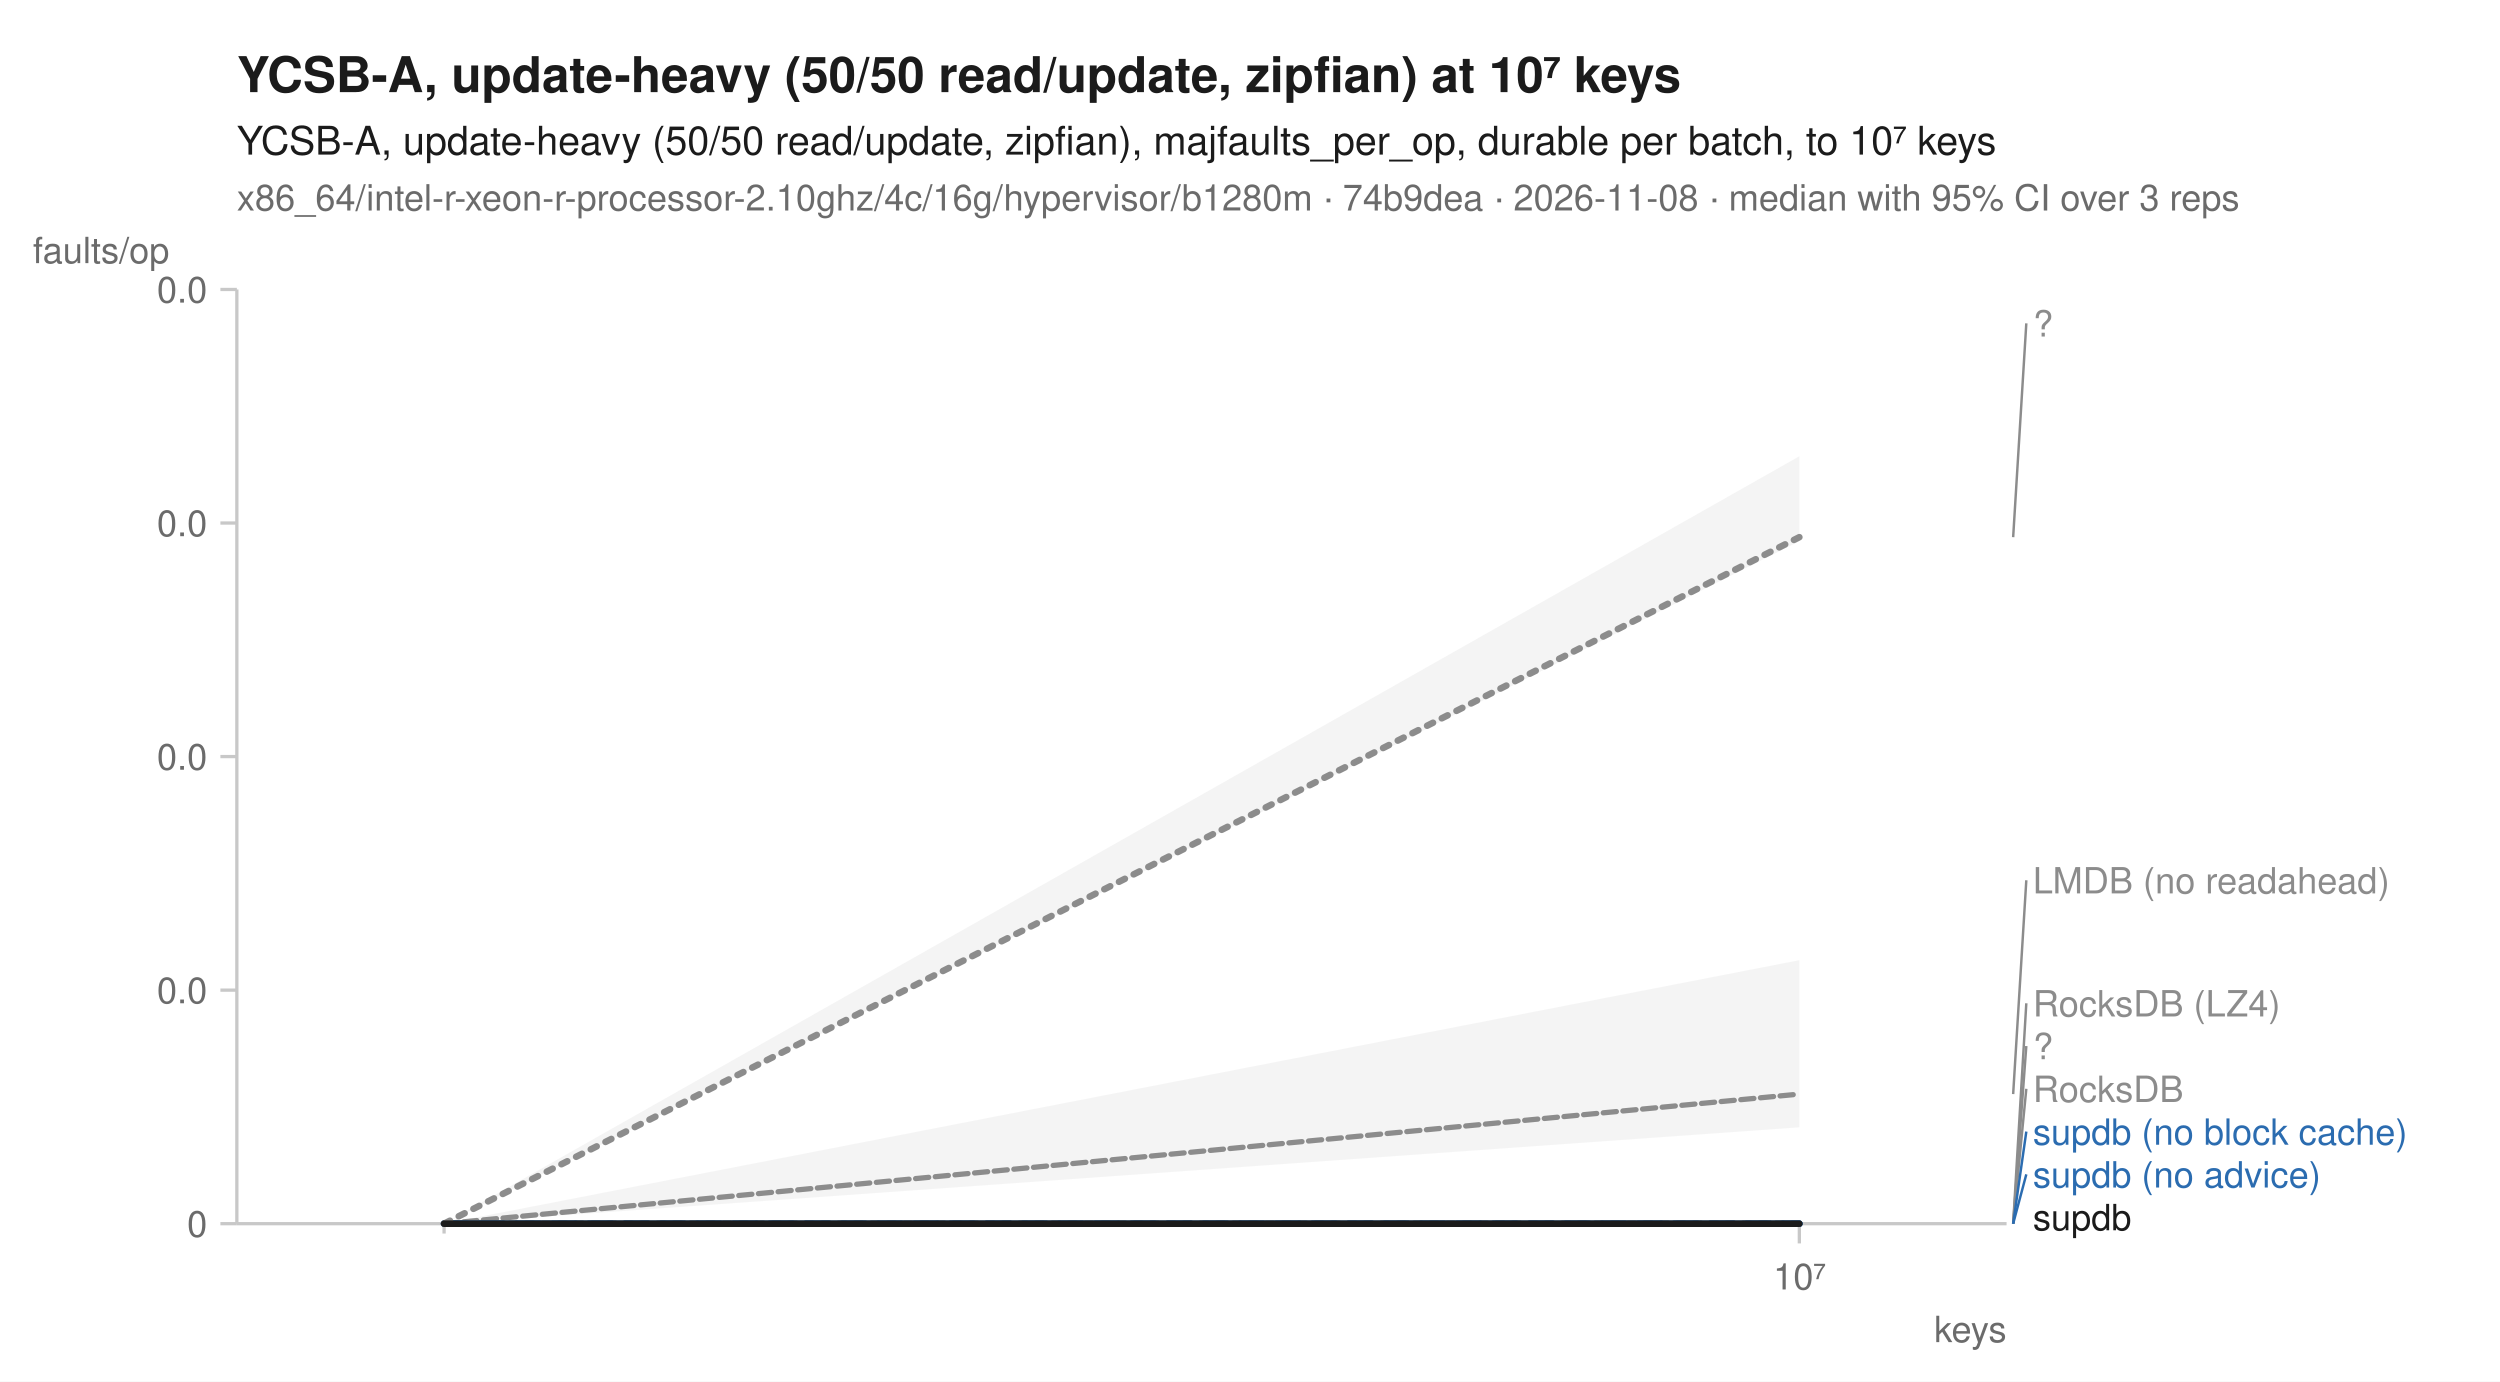
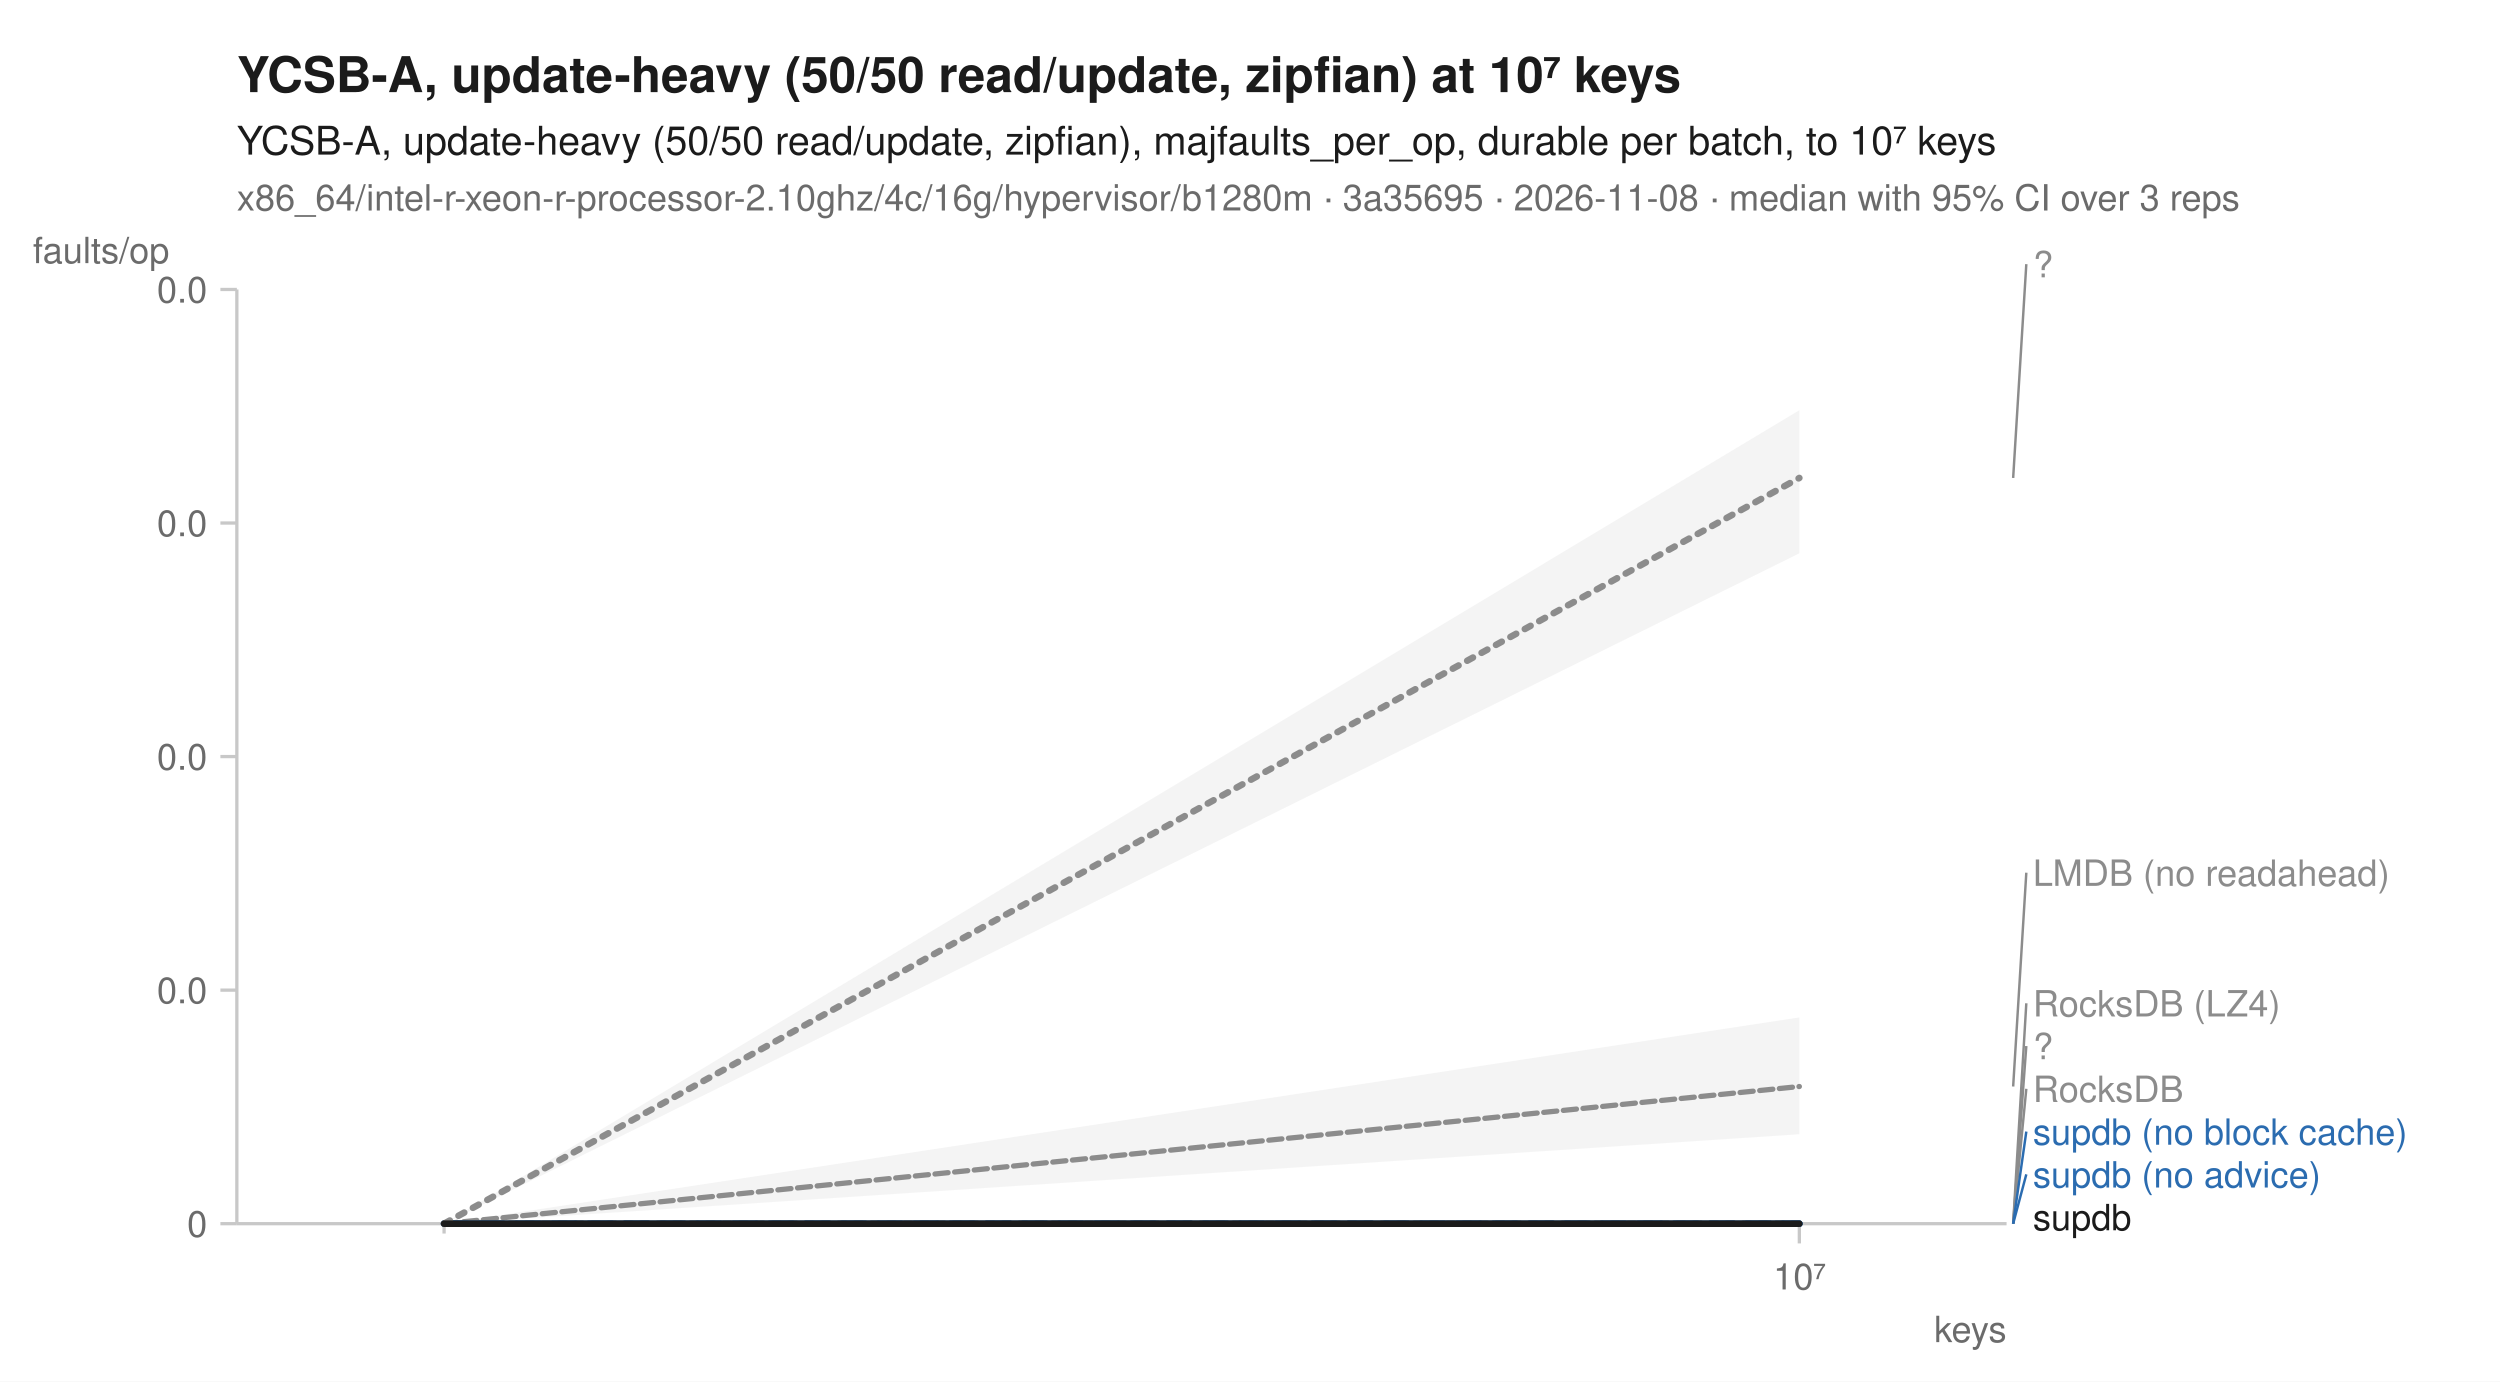
<svg xmlns="http://www.w3.org/2000/svg" width="760" height="420" viewBox="0 0 760 420" font-family="-apple-system, BlinkMacSystemFont, 'Segoe UI', Helvetica, Arial, sans-serif" fill="#1b1b1b">
  <rect width="760" height="420" fill="white" />
  <text x="72" y="28" font-size="15" font-weight="600">YCSB-A, update-heavy (50/50 read/update, zipfian) at 10⁷ keys</text>
  <text x="72" y="47" font-size="12">YCSB-A, update-heavy (50/50 read/update, zipfian), majfaults_per_op, durable per batch, to 10⁷ keys</text>
-   <text x="72" y="64" font-size="11" fill="#6b6b6b">x86_64/intel-r-xeon-r-processor-2.10ghz/4c/16g/hypervisor/b1280m · 74b9dea · 2026-11-08 · median with 95% CI over 3 reps</text>
+   <text x="72" y="64" font-size="11" fill="#6b6b6b">x86_64/intel-r-xeon-r-processor-2.10ghz/4c/16g/hypervisor/b1280m · 3a35695 · 2026-11-08 · median with 95% CI over 3 reps</text>
  <line x1="72" y1="372" x2="610" y2="372" stroke="#c8c8c8" stroke-width="1" />
  <line x1="72" y1="88" x2="72" y2="372" stroke="#c8c8c8" stroke-width="1" />
  <line x1="135.0" y1="372" x2="135.0" y2="375" stroke="#c8c8c8" stroke-width="1" />
  <line x1="547.0" y1="372" x2="547.0" y2="378" stroke="#c8c8c8" stroke-width="1" />
  <text x="547.0" y="392" font-size="11" text-anchor="middle" fill="#6b6b6b">10⁷</text>
  <text x="610" y="408" font-size="11" text-anchor="end" fill="#6b6b6b">keys</text>
  <line x1="67" y1="372.0" x2="72" y2="372.0" stroke="#c8c8c8" stroke-width="1" />
  <text x="63" y="376.0" font-size="11" text-anchor="end" fill="#6b6b6b">0</text>
  <line x1="67" y1="301.0" x2="72" y2="301.0" stroke="#c8c8c8" stroke-width="1" />
  <text x="63" y="305.0" font-size="11" text-anchor="end" fill="#6b6b6b">0.0</text>
  <line x1="67" y1="230.0" x2="72" y2="230.0" stroke="#c8c8c8" stroke-width="1" />
  <text x="63" y="234.0" font-size="11" text-anchor="end" fill="#6b6b6b">0.0</text>
  <line x1="67" y1="159.0" x2="72" y2="159.0" stroke="#c8c8c8" stroke-width="1" />
  <text x="63" y="163.0" font-size="11" text-anchor="end" fill="#6b6b6b">0.0</text>
  <line x1="67" y1="88.0" x2="72" y2="88.0" stroke="#c8c8c8" stroke-width="1" />
  <text x="63" y="92.0" font-size="11" text-anchor="end" fill="#6b6b6b">0.0</text>
  <text x="10" y="80" font-size="11" text-anchor="start" fill="#6b6b6b">faults/op</text>
  <path d="M135.0,372.0 L547.0,372.0 L547.0,372.0 L135.0,372.0 Z" fill="#8c8c8c" fill-opacity="0.10" />
-   <path d="M135.0,372.0 L547.0,291.9 L547.0,342.7 L135.0,372.0 Z" fill="#8c8c8c" fill-opacity="0.10" />
+   <path d="M135.0,372.0 L547.0,309.3 L547.0,344.8 L135.0,372.0 Z" fill="#8c8c8c" fill-opacity="0.10" />
  <path d="M135.0,372.0 L547.0,372.0 L547.0,372.0 L135.0,372.0 Z" fill="#8c8c8c" fill-opacity="0.10" />
  <path d="M135.0,372.0 L547.0,372.0 L547.0,372.0 L135.0,372.0 Z" fill="#8c8c8c" fill-opacity="0.10" />
  <path d="M135.0,372.0 L547.0,372.0 L547.0,372.0 L135.0,372.0 Z" fill="#2b6cb0" fill-opacity="0.10" />
  <path d="M135.0,372.0 L547.0,372.0 L547.0,372.0 L135.0,372.0 Z" fill="#2b6cb0" fill-opacity="0.10" />
-   <path d="M135.0,372.0 L547.0,138.7 L547.0,164.5 L135.0,372.0 Z" fill="#8c8c8c" fill-opacity="0.10" />
+   <path d="M135.0,372.0 L547.0,124.7 L547.0,168.2 L135.0,372.0 Z" fill="#8c8c8c" fill-opacity="0.10" />
  <path d="M135.0,372.0 L547.0,372.0 L547.0,372.0 L135.0,372.0 Z" fill="#1b1b1b" fill-opacity="0.10" />
  <path d="M135.0,372.0 L547.0,372.0 " fill="none" stroke="#8c8c8c" stroke-width="1.6" stroke-linejoin="round" stroke-linecap="round" stroke-dasharray="1,3" />
-   <path d="M135.0,372.0 L547.0,332.6 " fill="none" stroke="#8c8c8c" stroke-width="1.6" stroke-linejoin="round" stroke-linecap="round" stroke-dasharray="4,2" />
+   <path d="M135.0,372.0 L547.0,330.3 " fill="none" stroke="#8c8c8c" stroke-width="1.6" stroke-linejoin="round" stroke-linecap="round" stroke-dasharray="4,2" />
  <path d="M135.0,372.0 L547.0,372.0 " fill="none" stroke="#8c8c8c" stroke-width="2" stroke-linejoin="round" stroke-linecap="round" stroke-dasharray="2,3" />
  <path d="M135.0,372.0 L547.0,372.0 " fill="none" stroke="#8c8c8c" stroke-width="1.6" stroke-linejoin="round" stroke-linecap="round" stroke-dasharray="7,4" />
  <path d="M135.0,372.0 L547.0,372.0 " fill="none" stroke="#2b6cb0" stroke-width="2" stroke-linejoin="round" stroke-linecap="round" stroke-dasharray="7,4" />
  <path d="M135.0,372.0 L547.0,372.0 " fill="none" stroke="#2b6cb0" stroke-width="2" stroke-linejoin="round" stroke-linecap="round" />
-   <path d="M135.0,372.0 L547.0,163.3 " fill="none" stroke="#8c8c8c" stroke-width="2" stroke-linejoin="round" stroke-linecap="round" stroke-dasharray="2,3" />
+   <path d="M135.0,372.0 L547.0,145.3 " fill="none" stroke="#8c8c8c" stroke-width="2" stroke-linejoin="round" stroke-linecap="round" stroke-dasharray="2,3" />
  <path d="M135.0,372.0 L547.0,372.0 " fill="none" stroke="#1b1b1b" stroke-width="2" stroke-linejoin="round" stroke-linecap="round" />
-   <line x1="612.0" y1="163.3" x2="616.0" y2="98.3" stroke="#8c8c8c" stroke-width="0.75" />
-   <text x="618.0" y="102.3" font-size="11" fill="#8c8c8c">?</text>
-   <line x1="612.0" y1="332.6" x2="616.0" y2="267.6" stroke="#8c8c8c" stroke-width="0.75" />
-   <text x="618.0" y="271.6" font-size="11" fill="#8c8c8c">LMDB (no readahead)</text>
+   <line x1="612.0" y1="145.3" x2="616.0" y2="80.3" stroke="#8c8c8c" stroke-width="0.75" />
+   <text x="618.0" y="84.3" font-size="11" fill="#8c8c8c">?</text>
+   <line x1="612.0" y1="330.3" x2="616.0" y2="265.3" stroke="#8c8c8c" stroke-width="0.75" />
+   <text x="618.0" y="269.3" font-size="11" fill="#8c8c8c">LMDB (no readahead)</text>
  <line x1="612.0" y1="372.0" x2="616.0" y2="305.0" stroke="#8c8c8c" stroke-width="0.75" />
  <text x="618.0" y="309.0" font-size="11" fill="#8c8c8c">RocksDB (LZ4)</text>
  <line x1="612.0" y1="372.0" x2="616.0" y2="318.0" stroke="#8c8c8c" stroke-width="0.75" />
  <text x="618.0" y="322.0" font-size="11" fill="#8c8c8c">?</text>
  <line x1="612.0" y1="372.0" x2="616.0" y2="331.0" stroke="#8c8c8c" stroke-width="0.75" />
  <text x="618.0" y="335.0" font-size="11" fill="#8c8c8c">RocksDB</text>
  <line x1="612.0" y1="372.0" x2="616.0" y2="344.0" stroke="#2b6cb0" stroke-width="0.75" />
  <text x="618.0" y="348.0" font-size="11" fill="#2b6cb0">supdb (no block cache)</text>
  <line x1="612.0" y1="372.0" x2="616.0" y2="357.0" stroke="#2b6cb0" stroke-width="0.75" />
  <text x="618.0" y="361.0" font-size="11" fill="#2b6cb0">supdb (no advice)</text>
  <text x="618.0" y="374.0" font-size="11" fill="#1b1b1b">supdb</text>
</svg>
